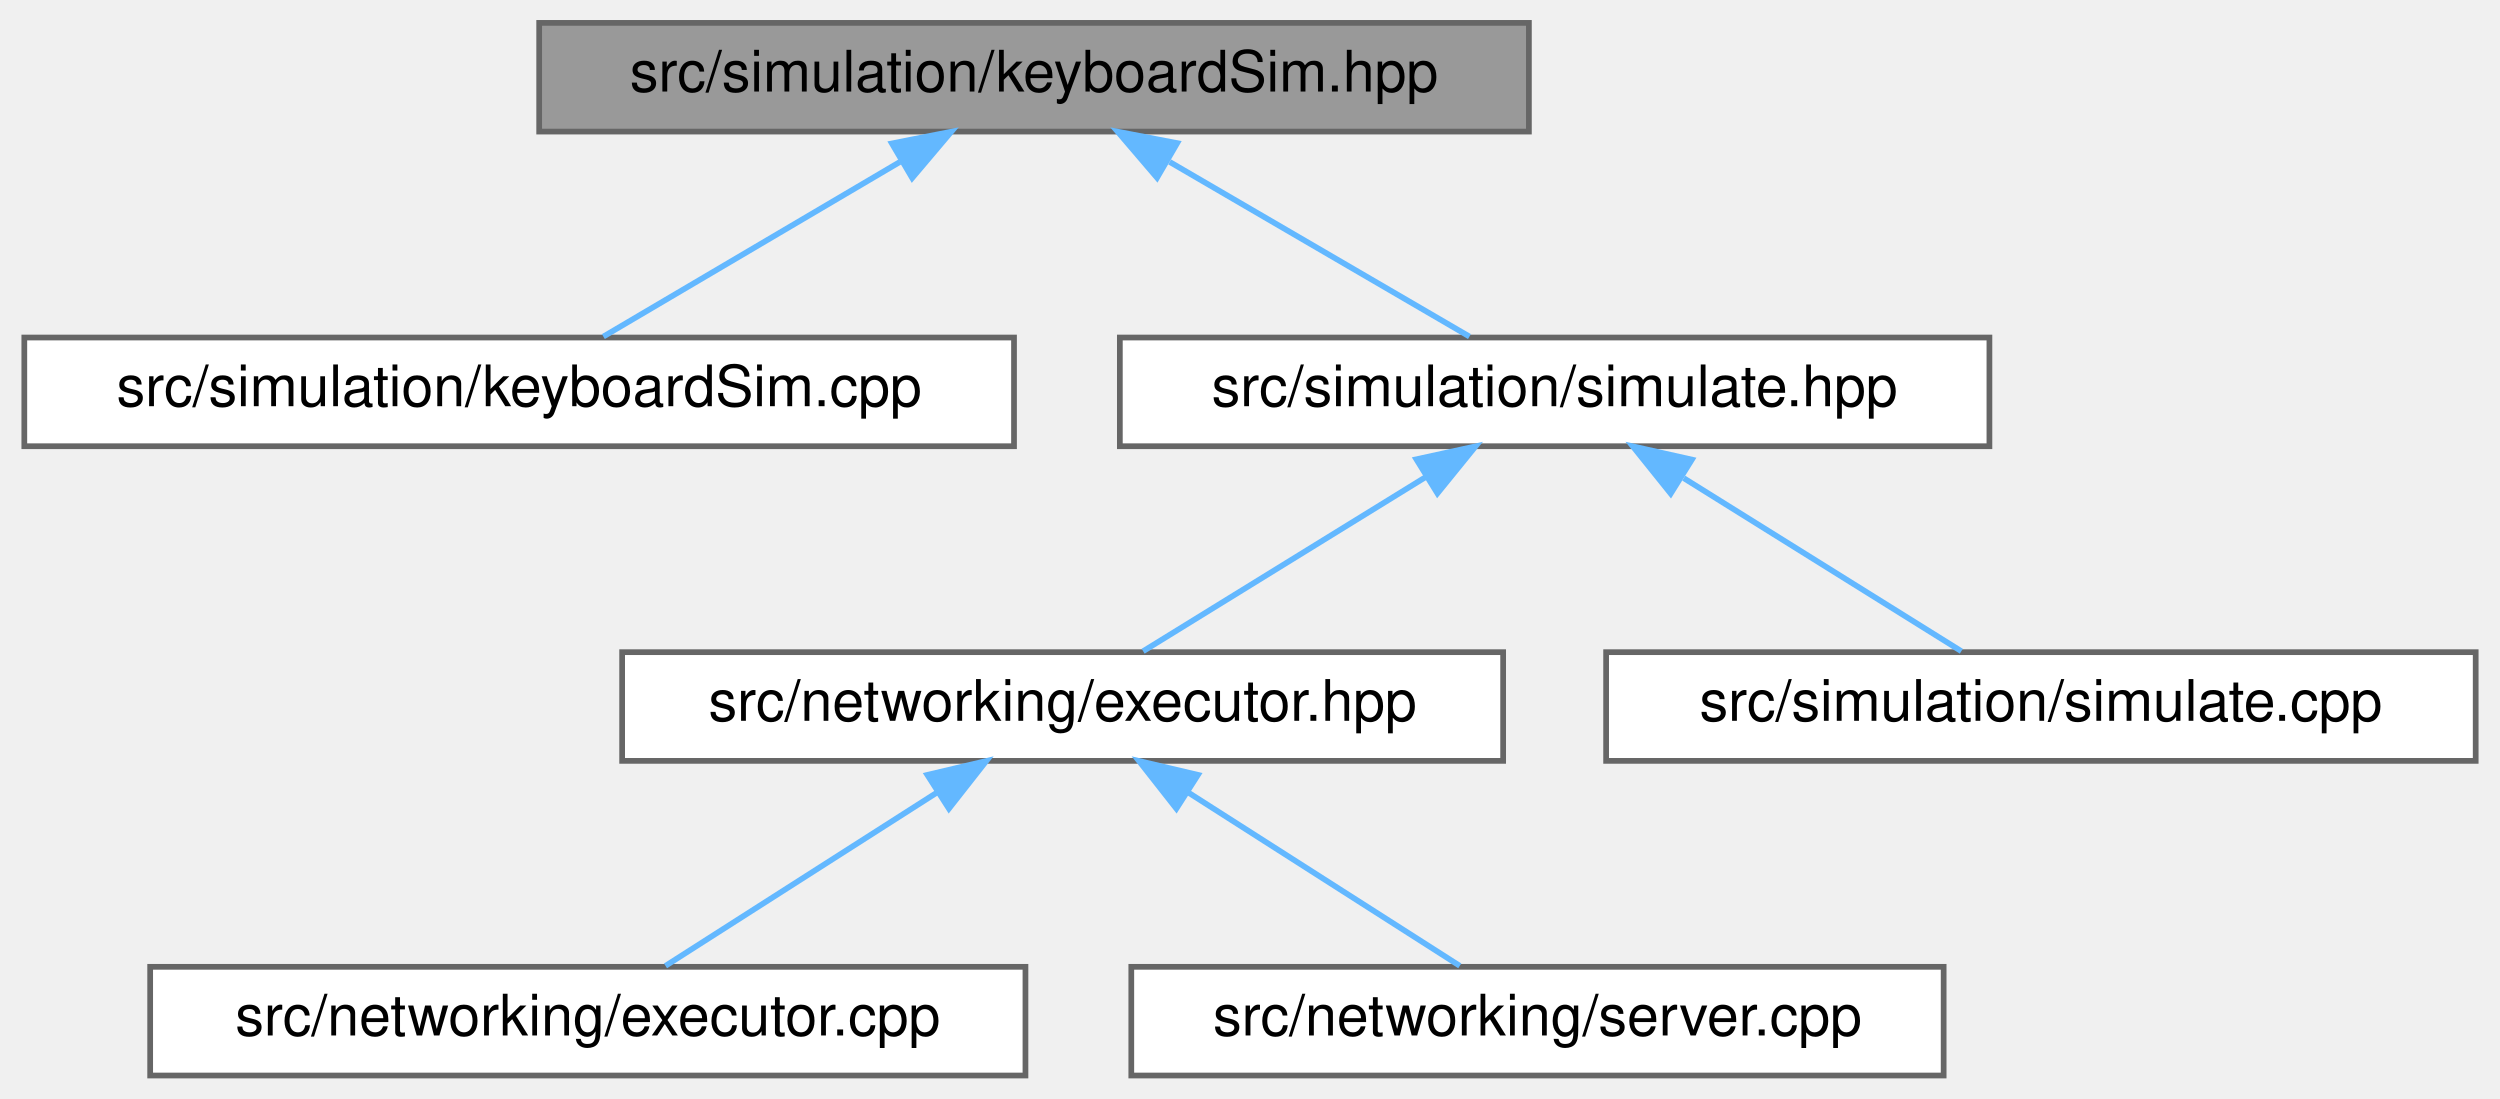
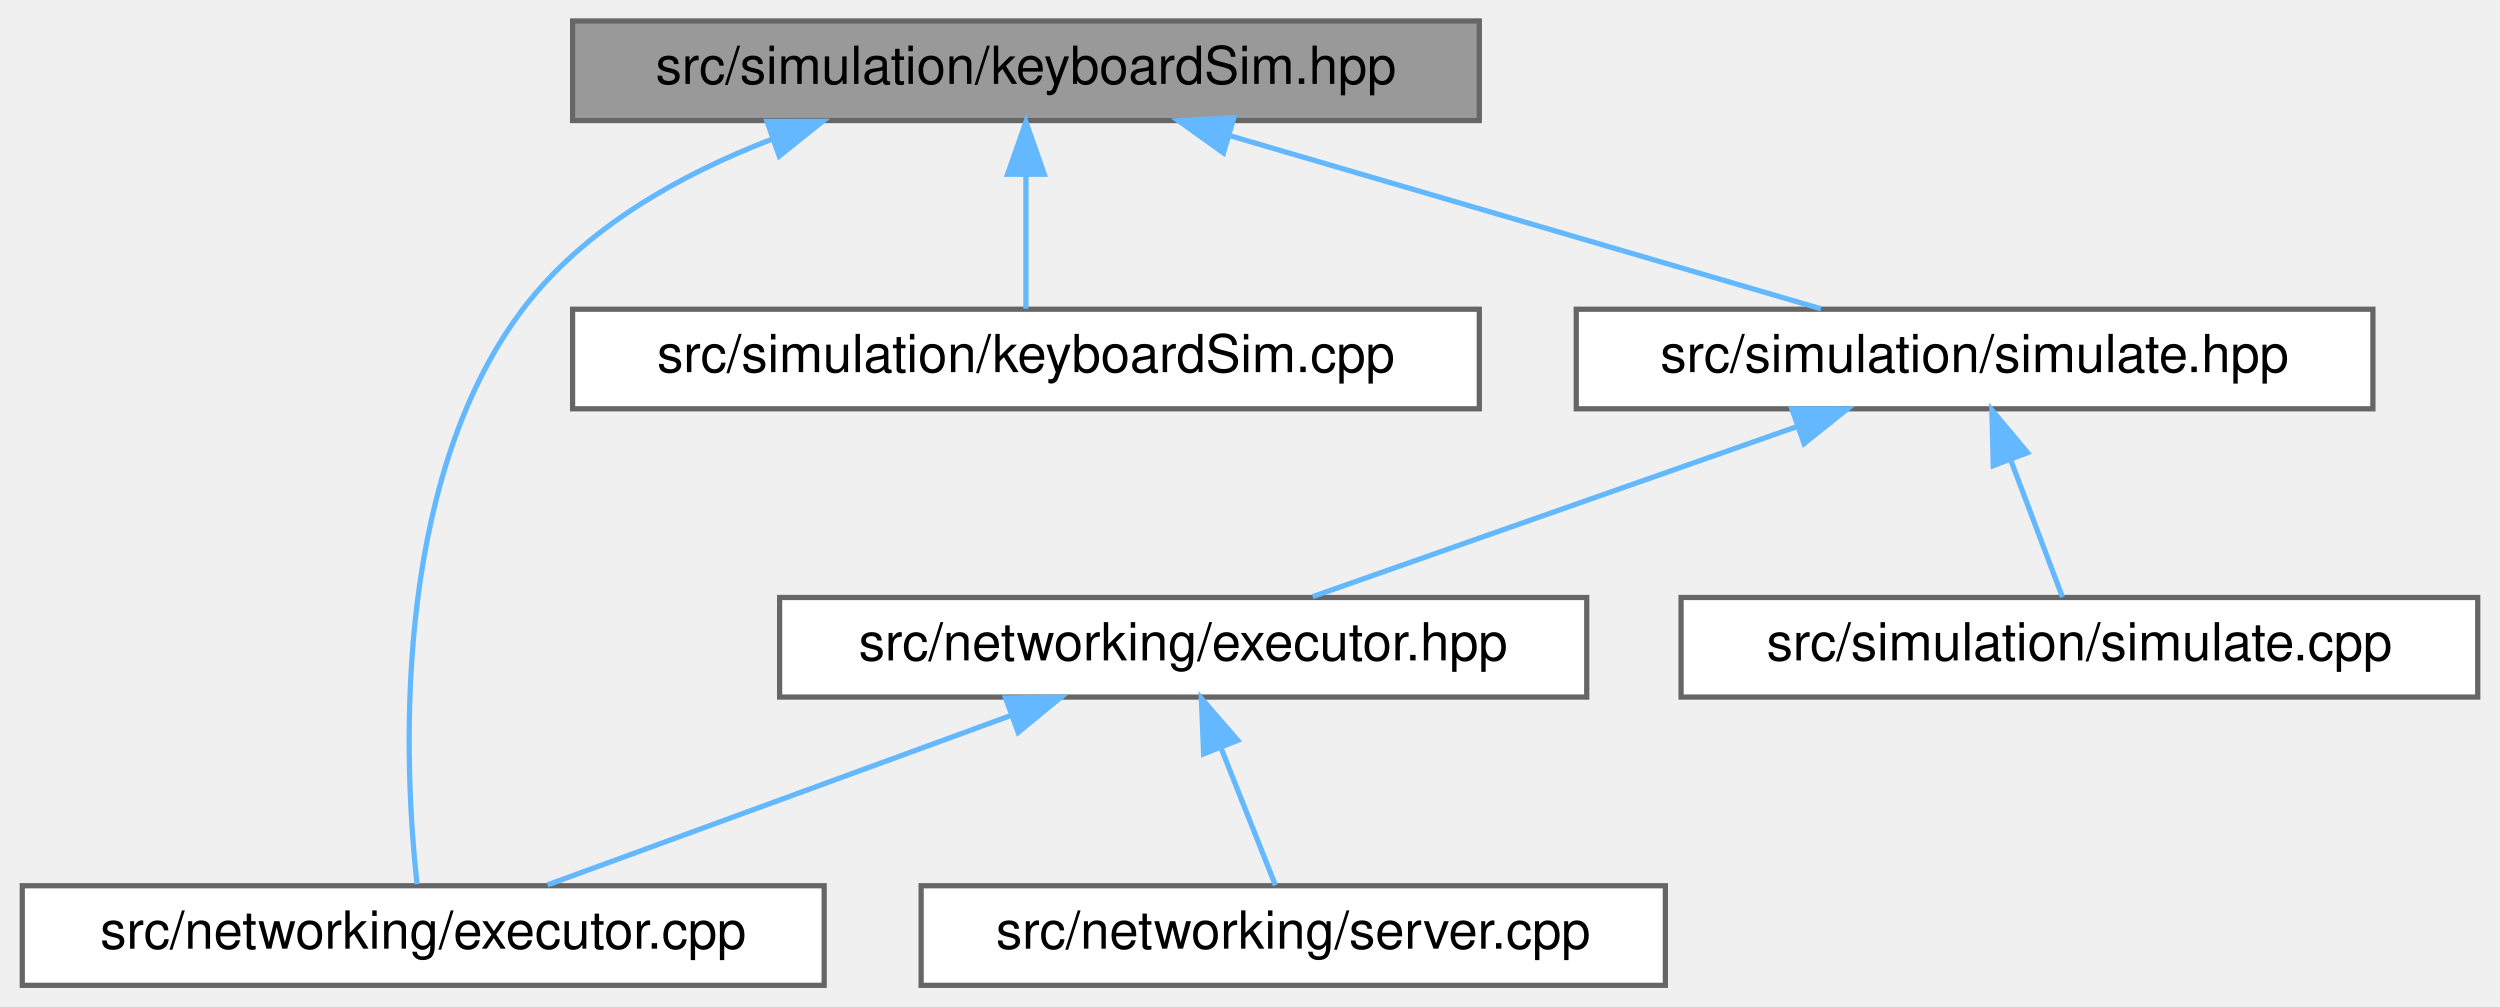
- <svg xmlns="http://www.w3.org/2000/svg" xmlns:xlink="http://www.w3.org/1999/xlink" width="437pt" height="192pt" viewBox="0.00 0.00 436.50 192.00">
+ <svg xmlns="http://www.w3.org/2000/svg" xmlns:xlink="http://www.w3.org/1999/xlink" width="477pt" height="192pt" viewBox="0.00 0.00 476.50 192.00">
  <g id="graph0" class="graph" transform="scale(1 1) rotate(0) translate(4 188)">
    <g id="Node000001" class="node">
      <g id="a_Node000001">
        <a xlink:title="Simulates keyboard input in Windows.">
-           <polygon fill="#999999" stroke="#666666" points="263,-184 90,-184 90,-165 263,-165 263,-184" />
-           <text text-anchor="middle" x="176.5" y="-172" font-family="Helvetica,sans-Serif" font-size="10.00">src/simulation/keyboardSim.hpp</text>
+           <polygon fill="#999999" stroke="#666666" points="278,-184 105,-184 105,-165 278,-165 278,-184" />
+           <text text-anchor="middle" x="191.5" y="-172" font-family="Helvetica,sans-Serif" font-size="10.00">src/simulation/keyboardSim.hpp</text>
        </a>
      </g>
    </g>
    <g id="Node000002" class="node">
      <g id="a_Node000002">
-         <a xlink:href="keyboardSim_8cpp.html" target="_top" xlink:title=" ">
-           <polygon fill="white" stroke="#666666" points="173,-129 0,-129 0,-110 173,-110 173,-129" />
-           <text text-anchor="middle" x="86.5" y="-117" font-family="Helvetica,sans-Serif" font-size="10.00">src/simulation/keyboardSim.cpp</text>
+         <a xlink:href="executor_8cpp.html" target="_top" xlink:title=" ">
+           <polygon fill="white" stroke="#666666" points="153,-19 0,-19 0,0 153,0 153,-19" />
+           <text text-anchor="middle" x="76.5" y="-7" font-family="Helvetica,sans-Serif" font-size="10.00">src/networking/executor.cpp</text>
        </a>
      </g>
    </g>
    <g id="edge1_Node000001_Node000002" class="edge">
      <g id="a_edge1_Node000001_Node000002">
        <a xlink:title=" ">
-           <path fill="none" stroke="#63b8ff" d="M153.06,-159.7C136.66,-150.04 115.27,-137.44 101.22,-129.17" />
-           <polygon fill="#63b8ff" stroke="#63b8ff" points="151.65,-162.93 162.04,-164.98 155.2,-156.89 151.65,-162.93" />
+           <path fill="none" stroke="#63b8ff" d="M143.09,-161.46C125.54,-154.72 107.19,-144.45 95.5,-129 69.97,-95.27 72.98,-40.52 75.32,-19.3" />
+           <polygon fill="#63b8ff" stroke="#63b8ff" points="142.1,-164.83 152.7,-164.85 144.43,-158.22 142.1,-164.83" />
        </a>
      </g>
    </g>
    <g id="Node000003" class="node">
      <g id="a_Node000003">
-         <a xlink:href="simulate_8hpp.html" target="_top" xlink:title=" ">
-           <polygon fill="white" stroke="#666666" points="343.5,-129 191.5,-129 191.5,-110 343.5,-110 343.5,-129" />
-           <text text-anchor="middle" x="267.5" y="-117" font-family="Helvetica,sans-Serif" font-size="10.00">src/simulation/simulate.hpp</text>
+         <a xlink:href="keyboardSim_8cpp.html" target="_top" xlink:title=" ">
+           <polygon fill="white" stroke="#666666" points="278,-129 105,-129 105,-110 278,-110 278,-129" />
+           <text text-anchor="middle" x="191.5" y="-117" font-family="Helvetica,sans-Serif" font-size="10.00">src/simulation/keyboardSim.cpp</text>
        </a>
      </g>
    </g>
    <g id="edge2_Node000001_Node000003" class="edge">
      <g id="a_edge2_Node000001_Node000003">
        <a xlink:title=" ">
-           <path fill="none" stroke="#63b8ff" d="M200.2,-159.7C216.78,-150.04 238.41,-137.44 252.61,-129.17" />
-           <polygon fill="#63b8ff" stroke="#63b8ff" points="198,-156.93 191.12,-164.98 201.52,-162.98 198,-156.93" />
+           <path fill="none" stroke="#63b8ff" d="M191.5,-154.66C191.5,-145.93 191.5,-135.99 191.5,-129.09" />
+           <polygon fill="#63b8ff" stroke="#63b8ff" points="188,-154.75 191.5,-164.75 195,-154.75 188,-154.75" />
        </a>
      </g>
    </g>
    <g id="Node000004" class="node">
      <g id="a_Node000004">
-         <a xlink:href="executor_8hpp.html" target="_top" xlink:title=" ">
-           <polygon fill="white" stroke="#666666" points="258.5,-74 104.5,-74 104.5,-55 258.5,-55 258.5,-74" />
-           <text text-anchor="middle" x="181.5" y="-62" font-family="Helvetica,sans-Serif" font-size="10.00">src/networking/executor.hpp</text>
+         <a xlink:href="simulate_8hpp.html" target="_top" xlink:title=" ">
+           <polygon fill="white" stroke="#666666" points="448.5,-129 296.5,-129 296.5,-110 448.5,-110 448.5,-129" />
+           <text text-anchor="middle" x="372.5" y="-117" font-family="Helvetica,sans-Serif" font-size="10.00">src/simulation/simulate.hpp</text>
        </a>
      </g>
    </g>
-     <g id="edge3_Node000003_Node000004" class="edge">
-       <g id="a_edge3_Node000003_Node000004">
+     <g id="edge3_Node000001_Node000004" class="edge">
+       <g id="a_edge3_Node000001_Node000004">
        <a xlink:title=" ">
-           <path fill="none" stroke="#63b8ff" d="M245.1,-104.7C229.43,-95.04 208.99,-82.44 195.57,-74.17" />
-           <polygon fill="#63b8ff" stroke="#63b8ff" points="243.33,-107.72 253.68,-109.98 247.01,-101.76 243.33,-107.72" />
+           <path fill="none" stroke="#63b8ff" d="M230.58,-162.06C264.41,-152.15 312.58,-138.04 343.19,-129.08" />
+           <polygon fill="#63b8ff" stroke="#63b8ff" points="229.19,-158.82 220.58,-164.98 231.16,-165.53 229.19,-158.82" />
+         </a>
+       </g>
+     </g>
+     <g id="Node000005" class="node">
+       <g id="a_Node000005">
+         <a xlink:href="executor_8hpp.html" target="_top" xlink:title=" ">
+           <polygon fill="white" stroke="#666666" points="298.5,-74 144.5,-74 144.5,-55 298.5,-55 298.5,-74" />
+           <text text-anchor="middle" x="221.5" y="-62" font-family="Helvetica,sans-Serif" font-size="10.00">src/networking/executor.hpp</text>
+         </a>
+       </g>
+     </g>
+     <g id="edge4_Node000004_Node000005" class="edge">
+       <g id="a_edge4_Node000004_Node000005">
+         <a xlink:title=" ">
+           <path fill="none" stroke="#63b8ff" d="M338.45,-106.55C310.41,-96.71 271.32,-82.98 246.2,-74.17" />
+           <polygon fill="#63b8ff" stroke="#63b8ff" points="337.64,-109.98 348.24,-109.98 339.96,-103.37 337.64,-109.98" />
        </a>
      </g>
    </g>
    <g id="Node000007" class="node">
      <g id="a_Node000007">
        <a xlink:href="simulate_8cpp.html" target="_top" xlink:title=" ">
-           <polygon fill="white" stroke="#666666" points="428.5,-74 276.5,-74 276.5,-55 428.5,-55 428.5,-74" />
-           <text text-anchor="middle" x="352.5" y="-62" font-family="Helvetica,sans-Serif" font-size="10.00">src/simulation/simulate.cpp</text>
+           <polygon fill="white" stroke="#666666" points="468.5,-74 316.5,-74 316.5,-55 468.5,-55 468.5,-74" />
+           <text text-anchor="middle" x="392.5" y="-62" font-family="Helvetica,sans-Serif" font-size="10.00">src/simulation/simulate.cpp</text>
        </a>
      </g>
    </g>
-     <g id="edge6_Node000003_Node000007" class="edge">
-       <g id="a_edge6_Node000003_Node000007">
+     <g id="edge7_Node000004_Node000007" class="edge">
+       <g id="a_edge7_Node000004_Node000007">
        <a xlink:title=" ">
-           <path fill="none" stroke="#63b8ff" d="M290.07,-104.42C305.5,-94.81 325.45,-82.37 338.59,-74.17" />
-           <polygon fill="#63b8ff" stroke="#63b8ff" points="287.79,-101.72 281.16,-109.98 291.49,-107.66 287.79,-101.72" />
+           <path fill="none" stroke="#63b8ff" d="M379.39,-100.24C382.74,-91.37 386.6,-81.14 389.26,-74.09" />
+           <polygon fill="#63b8ff" stroke="#63b8ff" points="376.06,-99.16 375.8,-109.75 382.61,-101.63 376.06,-99.16" />
        </a>
      </g>
    </g>
-     <g id="Node000005" class="node">
-       <g id="a_Node000005">
-         <a xlink:href="executor_8cpp.html" target="_top" xlink:title=" ">
-           <polygon fill="white" stroke="#666666" points="175,-19 22,-19 22,0 175,0 175,-19" />
-           <text text-anchor="middle" x="98.5" y="-7" font-family="Helvetica,sans-Serif" font-size="10.00">src/networking/executor.cpp</text>
-         </a>
-       </g>
-     </g>
-     <g id="edge4_Node000004_Node000005" class="edge">
-       <g id="a_edge4_Node000004_Node000005">
+     <g id="edge5_Node000005_Node000002" class="edge">
+       <g id="a_edge5_Node000005_Node000002">
        <a xlink:title=" ">
-           <path fill="none" stroke="#63b8ff" d="M159.46,-49.42C144.39,-39.81 124.91,-27.37 112.08,-19.17" />
-           <polygon fill="#63b8ff" stroke="#63b8ff" points="157.85,-52.55 168.16,-54.98 161.62,-46.65 157.85,-52.55" />
+           <path fill="none" stroke="#63b8ff" d="M188.81,-51.55C161.88,-41.71 124.34,-27.98 100.22,-19.17" />
+           <polygon fill="#63b8ff" stroke="#63b8ff" points="187.61,-54.84 198.2,-54.98 190.01,-48.26 187.61,-54.84" />
        </a>
      </g>
    </g>
    <g id="Node000006" class="node">
      <g id="a_Node000006">
        <a xlink:href="server_8cpp.html" target="_top" xlink:title=" ">
-           <polygon fill="white" stroke="#666666" points="335.5,-19 193.5,-19 193.5,0 335.5,0 335.5,-19" />
-           <text text-anchor="middle" x="264.5" y="-7" font-family="Helvetica,sans-Serif" font-size="10.00">src/networking/server.cpp</text>
+           <polygon fill="white" stroke="#666666" points="313.5,-19 171.5,-19 171.5,0 313.5,0 313.5,-19" />
+           <text text-anchor="middle" x="242.5" y="-7" font-family="Helvetica,sans-Serif" font-size="10.00">src/networking/server.cpp</text>
        </a>
      </g>
    </g>
-     <g id="edge5_Node000004_Node000006" class="edge">
-       <g id="a_edge5_Node000004_Node000006">
+     <g id="edge6_Node000005_Node000006" class="edge">
+       <g id="a_edge6_Node000005_Node000006">
        <a xlink:title=" ">
-           <path fill="none" stroke="#63b8ff" d="M203.54,-49.42C218.61,-39.81 238.09,-27.37 250.92,-19.17" />
-           <polygon fill="#63b8ff" stroke="#63b8ff" points="201.38,-46.65 194.84,-54.98 205.15,-52.55 201.38,-46.65" />
+           <path fill="none" stroke="#63b8ff" d="M228.74,-45.24C232.25,-36.37 236.3,-26.14 239.1,-19.09" />
+           <polygon fill="#63b8ff" stroke="#63b8ff" points="225.4,-44.16 224.97,-54.75 231.91,-46.74 225.4,-44.16" />
        </a>
      </g>
    </g>
  </g>
</svg>
